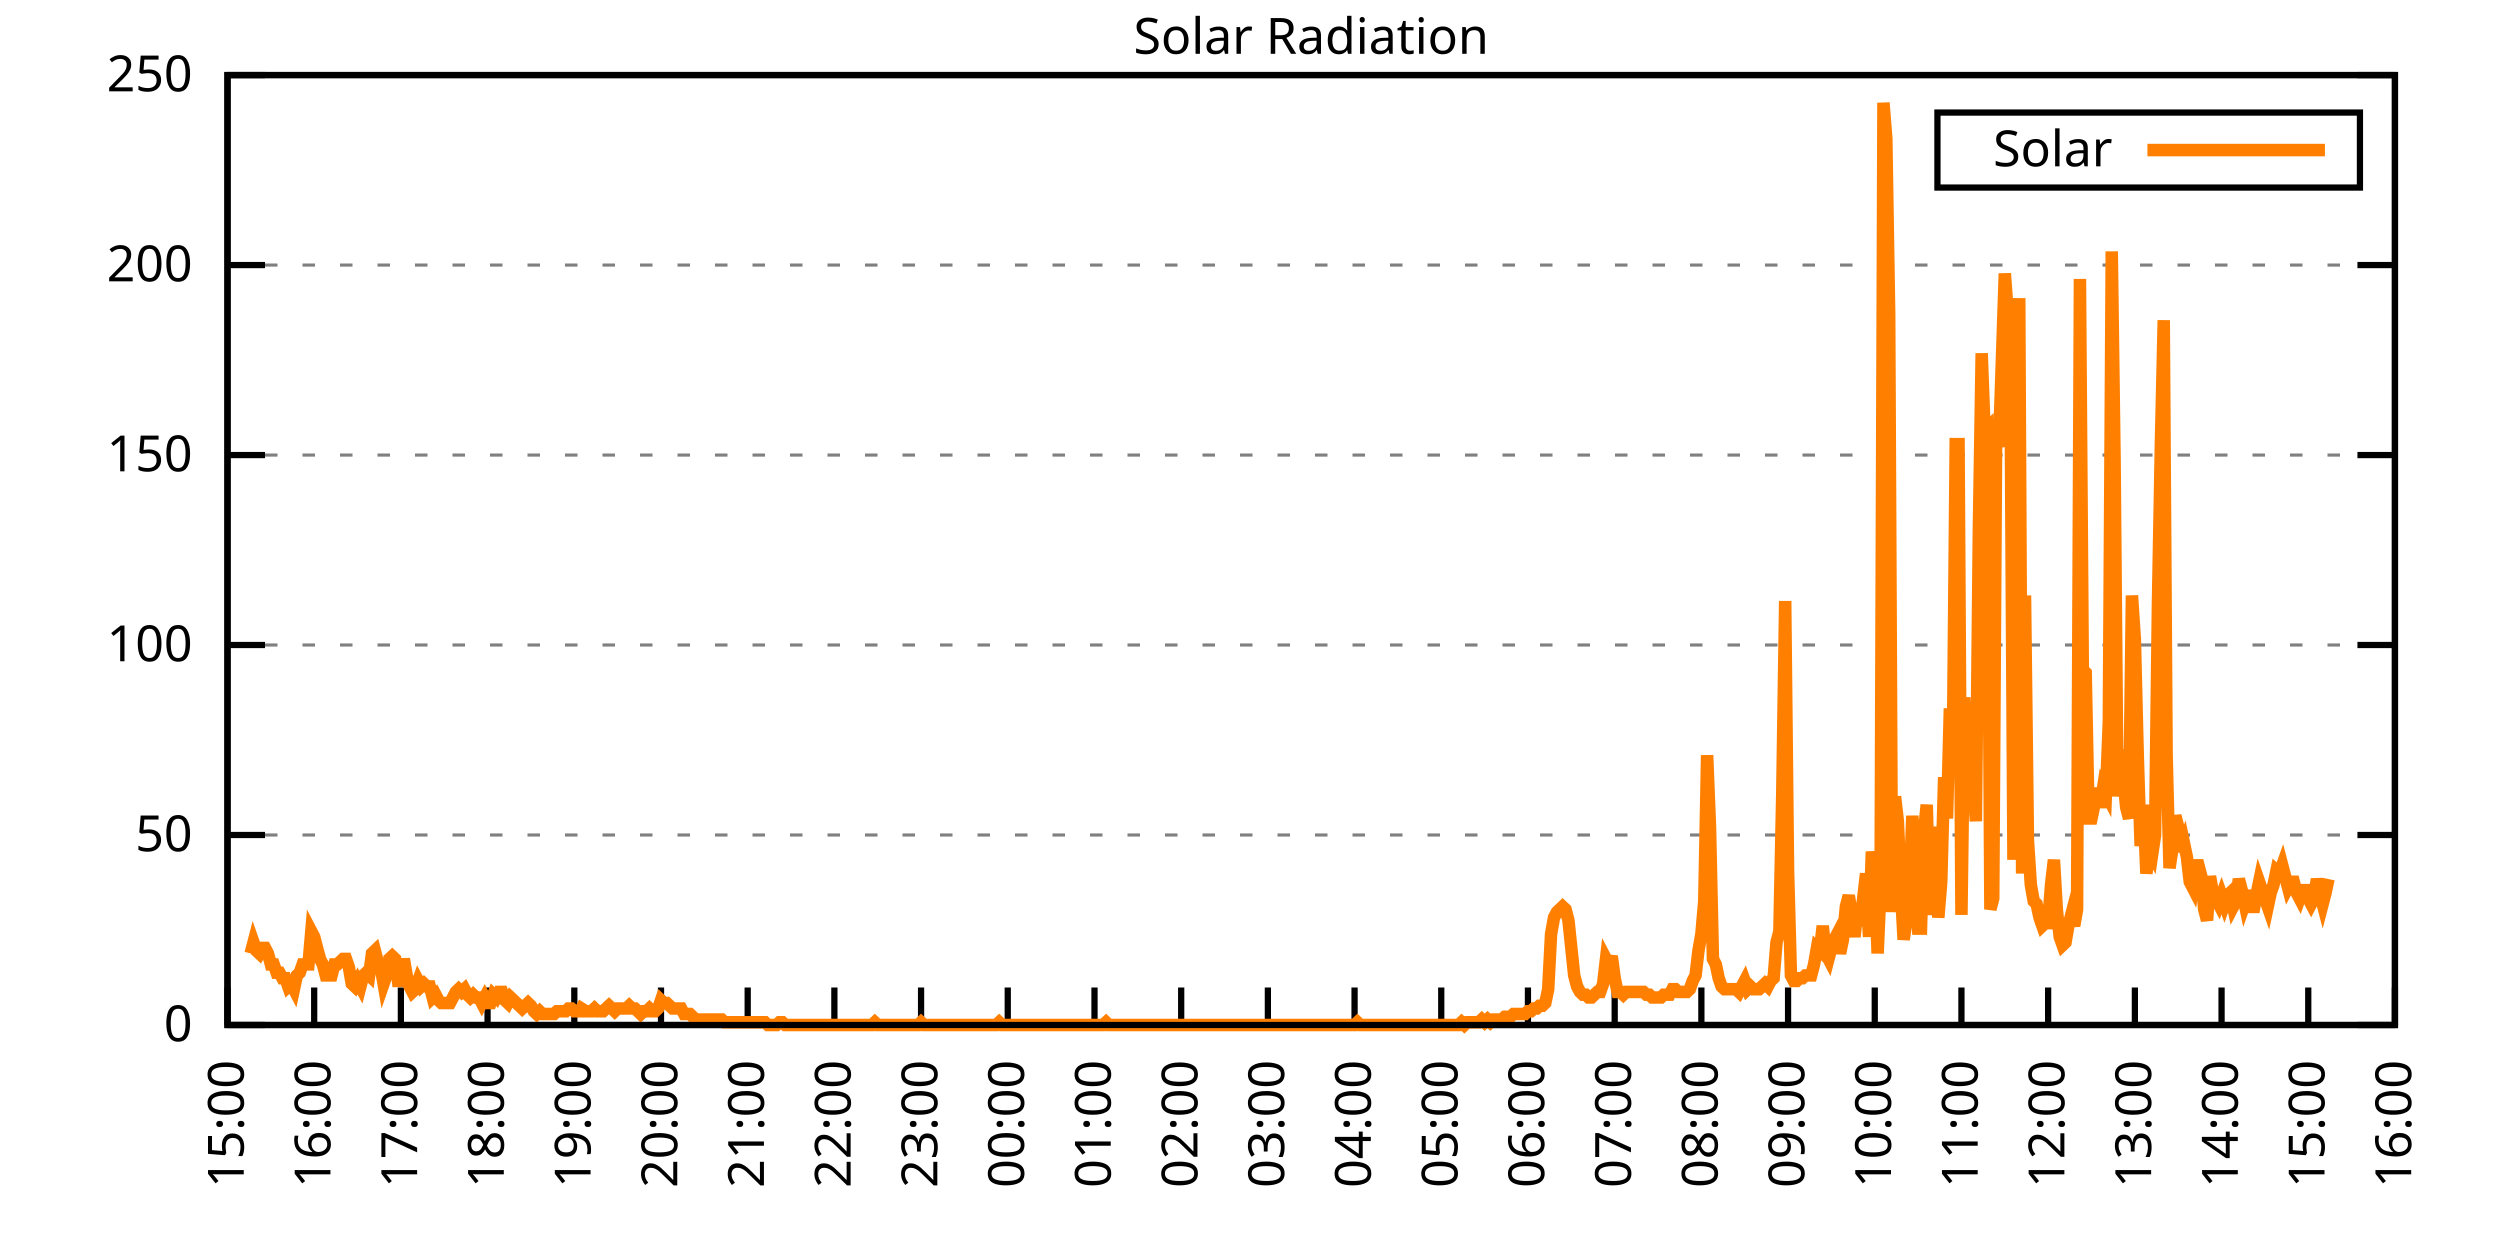
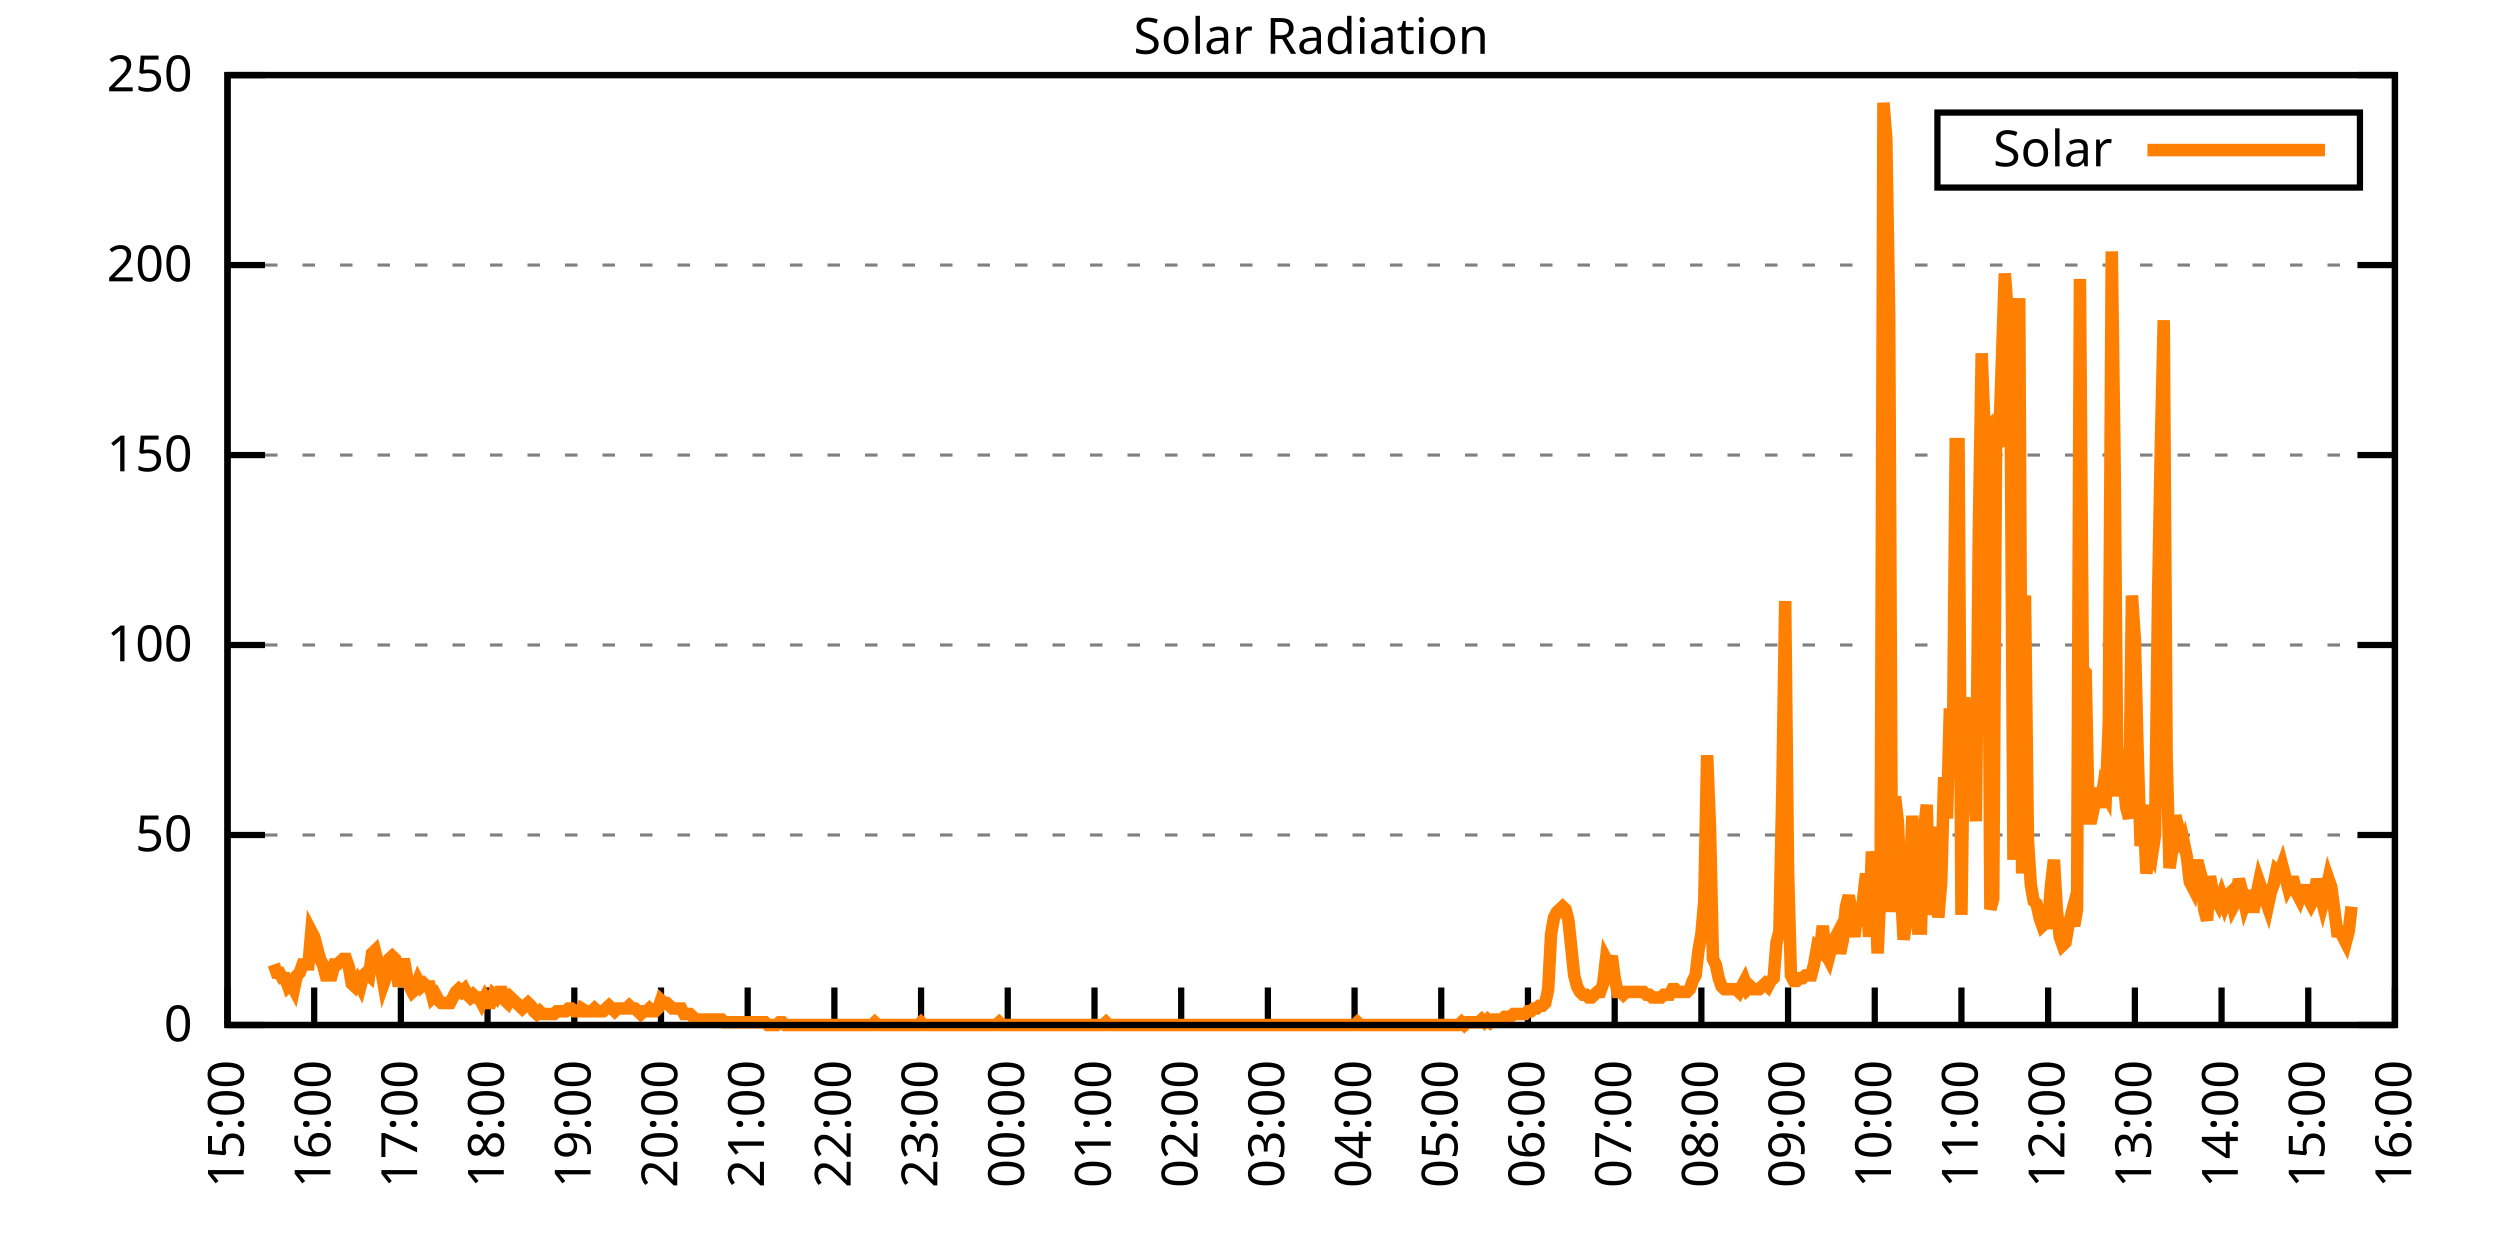
<svg xmlns="http://www.w3.org/2000/svg" xmlns:xlink="http://www.w3.org/1999/xlink" width="400" height="200" viewBox="0 0 400 200">
  <g id="gnuplot_canvas">
    <rect x="0" y="0" width="400" height="200" fill="none" />
    <defs>
      <circle id="gpDot" r="0.5" stroke-width="0.5" stroke="currentColor" />
      <path id="gpPt0" stroke-width="0.333" stroke="currentColor" d="M-1,0 h2 M0,-1 v2" />
      <path id="gpPt1" stroke-width="0.333" stroke="currentColor" d="M-1,-1 L1,1 M1,-1 L-1,1" />
      <path id="gpPt2" stroke-width="0.333" stroke="currentColor" d="M-1,0 L1,0 M0,-1 L0,1 M-1,-1 L1,1 M-1,1 L1,-1" />
      <rect id="gpPt3" stroke-width="0.333" stroke="currentColor" x="-1" y="-1" width="2" height="2" />
      <rect id="gpPt4" stroke-width="0.333" stroke="currentColor" fill="currentColor" x="-1" y="-1" width="2" height="2" />
      <circle id="gpPt5" stroke-width="0.333" stroke="currentColor" cx="0" cy="0" r="1" />
      <use xlink:href="#gpPt5" id="gpPt6" fill="currentColor" stroke="none" />
      <path id="gpPt7" stroke-width="0.333" stroke="currentColor" d="M0,-1.33 L-1.33,0.67 L1.33,0.67 z" />
      <use xlink:href="#gpPt7" id="gpPt8" fill="currentColor" stroke="none" />
      <use xlink:href="#gpPt7" id="gpPt9" stroke="currentColor" transform="rotate(180)" />
      <use xlink:href="#gpPt9" id="gpPt10" fill="currentColor" stroke="none" />
      <use xlink:href="#gpPt3" id="gpPt11" stroke="currentColor" transform="rotate(45)" />
      <use xlink:href="#gpPt11" id="gpPt12" fill="currentColor" stroke="none" />
      <path id="gpPt13" stroke-width="0.333" stroke="currentColor" d="M0,1.330 L1.265,0.411 L0.782,-1.067 L-0.782,-1.076 L-1.265,0.411 z" />
      <use xlink:href="#gpPt13" id="gpPt14" fill="currentColor" stroke="none" />
      <filter id="textbox" filterUnits="objectBoundingBox" x="0" y="0" height="1" width="1">
        <feFlood flood-color="white" flood-opacity="1" result="bgnd" />
        <feComposite in="SourceGraphic" in2="bgnd" operator="atop" />
      </filter>
      <filter id="greybox" filterUnits="objectBoundingBox" x="0" y="0" height="1" width="1">
        <feFlood flood-color="lightgrey" flood-opacity="1" result="grey" />
        <feComposite in="SourceGraphic" in2="grey" operator="atop" />
      </filter>
    </defs>
    <g fill="none" color="white" stroke="currentColor" stroke-width="1.00" stroke-linecap="butt" stroke-linejoin="miter">
</g>
    <g fill="none" color="black" stroke="currentColor" stroke-width="1.00" stroke-linecap="butt" stroke-linejoin="miter">
      <g stroke="none" shape-rendering="crispEdges">
        <polygon fill="rgb(255, 255, 255)" points="36.40,164.00 383.18,164.00 383.18,12.02 36.40,12.02 " />
      </g>
    </g>
    <g fill="none" color="black" stroke="currentColor" stroke-width="1.00" stroke-linecap="butt" stroke-linejoin="miter">
</g>
    <g fill="none" color="black" stroke="black" stroke-width="0.50" stroke-linecap="butt" stroke-linejoin="miter">
</g>
    <g fill="none" color="gray" stroke="currentColor" stroke-width="0.50" stroke-linecap="butt" stroke-linejoin="miter">
      <path stroke="gray" stroke-dasharray="2,4" class="gridline" d="M36.40,164.00 L383.19,164.00  " />
    </g>
    <g fill="none" color="gray" stroke="gray" stroke-width="1.00" stroke-linecap="butt" stroke-linejoin="miter">
</g>
    <g fill="none" color="black" stroke="currentColor" stroke-width="1.00" stroke-linecap="butt" stroke-linejoin="miter">
      <path stroke="black" d="M36.40,164.00 L42.40,164.00 M383.19,164.00 L377.19,164.00  " />
      <g transform="translate(30.80,166.60)" stroke="none" fill="black" font-family="Sans" font-size="8.00" text-anchor="end">
        <text>
          <tspan font-family="Sans"> 0</tspan>
        </text>
      </g>
    </g>
    <g fill="none" color="black" stroke="currentColor" stroke-width="1.00" stroke-linecap="butt" stroke-linejoin="miter">
</g>
    <g fill="none" color="black" stroke="black" stroke-width="0.50" stroke-linecap="butt" stroke-linejoin="miter">
</g>
    <g fill="none" color="gray" stroke="currentColor" stroke-width="0.50" stroke-linecap="butt" stroke-linejoin="miter">
      <path stroke="gray" stroke-dasharray="2,4" class="gridline" d="M36.40,133.60 L383.19,133.60  " />
    </g>
    <g fill="none" color="gray" stroke="gray" stroke-width="1.00" stroke-linecap="butt" stroke-linejoin="miter">
</g>
    <g fill="none" color="black" stroke="currentColor" stroke-width="1.00" stroke-linecap="butt" stroke-linejoin="miter">
      <path stroke="black" d="M36.40,133.60 L42.40,133.60 M383.19,133.60 L377.19,133.60  " />
      <g transform="translate(30.80,136.20)" stroke="none" fill="black" font-family="Sans" font-size="8.00" text-anchor="end">
        <text>
          <tspan font-family="Sans"> 50</tspan>
        </text>
      </g>
    </g>
    <g fill="none" color="black" stroke="currentColor" stroke-width="1.00" stroke-linecap="butt" stroke-linejoin="miter">
</g>
    <g fill="none" color="black" stroke="black" stroke-width="0.50" stroke-linecap="butt" stroke-linejoin="miter">
</g>
    <g fill="none" color="gray" stroke="currentColor" stroke-width="0.50" stroke-linecap="butt" stroke-linejoin="miter">
      <path stroke="gray" stroke-dasharray="2,4" class="gridline" d="M36.40,103.20 L383.19,103.20  " />
    </g>
    <g fill="none" color="gray" stroke="gray" stroke-width="1.00" stroke-linecap="butt" stroke-linejoin="miter">
</g>
    <g fill="none" color="black" stroke="currentColor" stroke-width="1.00" stroke-linecap="butt" stroke-linejoin="miter">
      <path stroke="black" d="M36.40,103.20 L42.40,103.20 M383.19,103.20 L377.19,103.20  " />
      <g transform="translate(30.80,105.80)" stroke="none" fill="black" font-family="Sans" font-size="8.00" text-anchor="end">
        <text>
          <tspan font-family="Sans"> 100</tspan>
        </text>
      </g>
    </g>
    <g fill="none" color="black" stroke="currentColor" stroke-width="1.00" stroke-linecap="butt" stroke-linejoin="miter">
</g>
    <g fill="none" color="black" stroke="black" stroke-width="0.50" stroke-linecap="butt" stroke-linejoin="miter">
</g>
    <g fill="none" color="gray" stroke="currentColor" stroke-width="0.50" stroke-linecap="butt" stroke-linejoin="miter">
      <path stroke="gray" stroke-dasharray="2,4" class="gridline" d="M36.40,72.81 L383.19,72.81  " />
    </g>
    <g fill="none" color="gray" stroke="gray" stroke-width="1.00" stroke-linecap="butt" stroke-linejoin="miter">
</g>
    <g fill="none" color="black" stroke="currentColor" stroke-width="1.00" stroke-linecap="butt" stroke-linejoin="miter">
      <path stroke="black" d="M36.40,72.81 L42.40,72.81 M383.19,72.81 L377.19,72.81  " />
      <g transform="translate(30.80,75.41)" stroke="none" fill="black" font-family="Sans" font-size="8.00" text-anchor="end">
        <text>
          <tspan font-family="Sans"> 150</tspan>
        </text>
      </g>
    </g>
    <g fill="none" color="black" stroke="currentColor" stroke-width="1.00" stroke-linecap="butt" stroke-linejoin="miter">
</g>
    <g fill="none" color="black" stroke="black" stroke-width="0.50" stroke-linecap="butt" stroke-linejoin="miter">
</g>
    <g fill="none" color="gray" stroke="currentColor" stroke-width="0.50" stroke-linecap="butt" stroke-linejoin="miter">
      <path stroke="gray" stroke-dasharray="2,4" class="gridline" d="M36.40,42.41 L383.19,42.41  " />
    </g>
    <g fill="none" color="gray" stroke="gray" stroke-width="1.00" stroke-linecap="butt" stroke-linejoin="miter">
</g>
    <g fill="none" color="black" stroke="currentColor" stroke-width="1.00" stroke-linecap="butt" stroke-linejoin="miter">
      <path stroke="black" d="M36.40,42.41 L42.40,42.41 M383.19,42.41 L377.19,42.41  " />
      <g transform="translate(30.80,45.01)" stroke="none" fill="black" font-family="Sans" font-size="8.00" text-anchor="end">
        <text>
          <tspan font-family="Sans"> 200</tspan>
        </text>
      </g>
    </g>
    <g fill="none" color="black" stroke="currentColor" stroke-width="1.00" stroke-linecap="butt" stroke-linejoin="miter">
</g>
    <g fill="none" color="black" stroke="black" stroke-width="0.50" stroke-linecap="butt" stroke-linejoin="miter">
</g>
    <g fill="none" color="gray" stroke="currentColor" stroke-width="0.50" stroke-linecap="butt" stroke-linejoin="miter">
      <path stroke="gray" stroke-dasharray="2,4" class="gridline" d="M36.40,12.01 L383.19,12.01  " />
    </g>
    <g fill="none" color="gray" stroke="gray" stroke-width="1.00" stroke-linecap="butt" stroke-linejoin="miter">
</g>
    <g fill="none" color="black" stroke="currentColor" stroke-width="1.00" stroke-linecap="butt" stroke-linejoin="miter">
      <path stroke="black" d="M36.40,12.01 L42.40,12.01 M383.19,12.01 L377.19,12.01  " />
      <g transform="translate(30.80,14.61)" stroke="none" fill="black" font-family="Sans" font-size="8.00" text-anchor="end">
        <text>
          <tspan font-family="Sans"> 250</tspan>
        </text>
      </g>
    </g>
    <g fill="none" color="black" stroke="currentColor" stroke-width="1.00" stroke-linecap="butt" stroke-linejoin="miter">
      <path stroke="black" d="M36.40,164.00 L36.40,158.00  " />
      <g transform="translate(39.00,169.60) rotate(270.00)" stroke="none" fill="black" font-family="Sans" font-size="8.00" text-anchor="end">
        <text>
          <tspan font-family="Sans">15:00</tspan>
        </text>
      </g>
    </g>
    <g fill="none" color="black" stroke="currentColor" stroke-width="1.00" stroke-linecap="butt" stroke-linejoin="miter">
      <path stroke="black" d="M50.27,164.00 L50.27,158.00  " />
      <g transform="translate(52.87,169.60) rotate(270.00)" stroke="none" fill="black" font-family="Sans" font-size="8.00" text-anchor="end">
        <text>
          <tspan font-family="Sans">16:00</tspan>
        </text>
      </g>
    </g>
    <g fill="none" color="black" stroke="currentColor" stroke-width="1.00" stroke-linecap="butt" stroke-linejoin="miter">
      <path stroke="black" d="M64.14,164.00 L64.14,158.00  " />
      <g transform="translate(66.74,169.60) rotate(270.00)" stroke="none" fill="black" font-family="Sans" font-size="8.00" text-anchor="end">
        <text>
          <tspan font-family="Sans">17:00</tspan>
        </text>
      </g>
    </g>
    <g fill="none" color="black" stroke="currentColor" stroke-width="1.00" stroke-linecap="butt" stroke-linejoin="miter">
      <path stroke="black" d="M78.01,164.00 L78.01,158.00  " />
      <g transform="translate(80.61,169.60) rotate(270.00)" stroke="none" fill="black" font-family="Sans" font-size="8.00" text-anchor="end">
        <text>
          <tspan font-family="Sans">18:00</tspan>
        </text>
      </g>
    </g>
    <g fill="none" color="black" stroke="currentColor" stroke-width="1.00" stroke-linecap="butt" stroke-linejoin="miter">
      <path stroke="black" d="M91.89,164.00 L91.89,158.00  " />
      <g transform="translate(94.49,169.60) rotate(270.00)" stroke="none" fill="black" font-family="Sans" font-size="8.00" text-anchor="end">
        <text>
          <tspan font-family="Sans">19:00</tspan>
        </text>
      </g>
    </g>
    <g fill="none" color="black" stroke="currentColor" stroke-width="1.00" stroke-linecap="butt" stroke-linejoin="miter">
      <path stroke="black" d="M105.76,164.00 L105.76,158.00  " />
      <g transform="translate(108.36,169.60) rotate(270.00)" stroke="none" fill="black" font-family="Sans" font-size="8.00" text-anchor="end">
        <text>
          <tspan font-family="Sans">20:00</tspan>
        </text>
      </g>
    </g>
    <g fill="none" color="black" stroke="currentColor" stroke-width="1.00" stroke-linecap="butt" stroke-linejoin="miter">
      <path stroke="black" d="M119.63,164.00 L119.63,158.00  " />
      <g transform="translate(122.23,169.60) rotate(270.00)" stroke="none" fill="black" font-family="Sans" font-size="8.00" text-anchor="end">
        <text>
          <tspan font-family="Sans">21:00</tspan>
        </text>
      </g>
    </g>
    <g fill="none" color="black" stroke="currentColor" stroke-width="1.00" stroke-linecap="butt" stroke-linejoin="miter">
      <path stroke="black" d="M133.50,164.00 L133.50,158.00  " />
      <g transform="translate(136.10,169.60) rotate(270.00)" stroke="none" fill="black" font-family="Sans" font-size="8.00" text-anchor="end">
        <text>
          <tspan font-family="Sans">22:00</tspan>
        </text>
      </g>
    </g>
    <g fill="none" color="black" stroke="currentColor" stroke-width="1.00" stroke-linecap="butt" stroke-linejoin="miter">
      <path stroke="black" d="M147.37,164.00 L147.37,158.00  " />
      <g transform="translate(149.97,169.60) rotate(270.00)" stroke="none" fill="black" font-family="Sans" font-size="8.00" text-anchor="end">
        <text>
          <tspan font-family="Sans">23:00</tspan>
        </text>
      </g>
    </g>
    <g fill="none" color="black" stroke="currentColor" stroke-width="1.00" stroke-linecap="butt" stroke-linejoin="miter">
      <path stroke="black" d="M161.24,164.00 L161.24,158.00  " />
      <g transform="translate(163.84,169.60) rotate(270.00)" stroke="none" fill="black" font-family="Sans" font-size="8.00" text-anchor="end">
        <text>
          <tspan font-family="Sans">00:00</tspan>
        </text>
      </g>
    </g>
    <g fill="none" color="black" stroke="currentColor" stroke-width="1.00" stroke-linecap="butt" stroke-linejoin="miter">
      <path stroke="black" d="M175.12,164.00 L175.12,158.00  " />
      <g transform="translate(177.72,169.60) rotate(270.00)" stroke="none" fill="black" font-family="Sans" font-size="8.00" text-anchor="end">
        <text>
          <tspan font-family="Sans">01:00</tspan>
        </text>
      </g>
    </g>
    <g fill="none" color="black" stroke="currentColor" stroke-width="1.00" stroke-linecap="butt" stroke-linejoin="miter">
      <path stroke="black" d="M188.99,164.00 L188.99,158.00  " />
      <g transform="translate(191.59,169.60) rotate(270.00)" stroke="none" fill="black" font-family="Sans" font-size="8.00" text-anchor="end">
        <text>
          <tspan font-family="Sans">02:00</tspan>
        </text>
      </g>
    </g>
    <g fill="none" color="black" stroke="currentColor" stroke-width="1.00" stroke-linecap="butt" stroke-linejoin="miter">
      <path stroke="black" d="M202.86,164.00 L202.86,158.00  " />
      <g transform="translate(205.46,169.60) rotate(270.00)" stroke="none" fill="black" font-family="Sans" font-size="8.00" text-anchor="end">
        <text>
          <tspan font-family="Sans">03:00</tspan>
        </text>
      </g>
    </g>
    <g fill="none" color="black" stroke="currentColor" stroke-width="1.00" stroke-linecap="butt" stroke-linejoin="miter">
      <path stroke="black" d="M216.73,164.00 L216.73,158.00  " />
      <g transform="translate(219.33,169.60) rotate(270.00)" stroke="none" fill="black" font-family="Sans" font-size="8.00" text-anchor="end">
        <text>
          <tspan font-family="Sans">04:00</tspan>
        </text>
      </g>
    </g>
    <g fill="none" color="black" stroke="currentColor" stroke-width="1.00" stroke-linecap="butt" stroke-linejoin="miter">
      <path stroke="black" d="M230.60,164.00 L230.60,158.00  " />
      <g transform="translate(233.20,169.60) rotate(270.00)" stroke="none" fill="black" font-family="Sans" font-size="8.00" text-anchor="end">
        <text>
          <tspan font-family="Sans">05:00</tspan>
        </text>
      </g>
    </g>
    <g fill="none" color="black" stroke="currentColor" stroke-width="1.00" stroke-linecap="butt" stroke-linejoin="miter">
      <path stroke="black" d="M244.47,164.00 L244.47,158.00  " />
      <g transform="translate(247.07,169.60) rotate(270.00)" stroke="none" fill="black" font-family="Sans" font-size="8.00" text-anchor="end">
        <text>
          <tspan font-family="Sans">06:00</tspan>
        </text>
      </g>
    </g>
    <g fill="none" color="black" stroke="currentColor" stroke-width="1.00" stroke-linecap="butt" stroke-linejoin="miter">
      <path stroke="black" d="M258.35,164.00 L258.35,158.00  " />
      <g transform="translate(260.95,169.60) rotate(270.00)" stroke="none" fill="black" font-family="Sans" font-size="8.00" text-anchor="end">
        <text>
          <tspan font-family="Sans">07:00</tspan>
        </text>
      </g>
    </g>
    <g fill="none" color="black" stroke="currentColor" stroke-width="1.00" stroke-linecap="butt" stroke-linejoin="miter">
      <path stroke="black" d="M272.22,164.00 L272.22,158.00  " />
      <g transform="translate(274.82,169.60) rotate(270.00)" stroke="none" fill="black" font-family="Sans" font-size="8.00" text-anchor="end">
        <text>
          <tspan font-family="Sans">08:00</tspan>
        </text>
      </g>
    </g>
    <g fill="none" color="black" stroke="currentColor" stroke-width="1.00" stroke-linecap="butt" stroke-linejoin="miter">
      <path stroke="black" d="M286.09,164.00 L286.09,158.00  " />
      <g transform="translate(288.69,169.60) rotate(270.00)" stroke="none" fill="black" font-family="Sans" font-size="8.00" text-anchor="end">
        <text>
          <tspan font-family="Sans">09:00</tspan>
        </text>
      </g>
    </g>
    <g fill="none" color="black" stroke="currentColor" stroke-width="1.00" stroke-linecap="butt" stroke-linejoin="miter">
      <path stroke="black" d="M299.96,164.00 L299.96,158.00  " />
      <g transform="translate(302.56,169.60) rotate(270.00)" stroke="none" fill="black" font-family="Sans" font-size="8.00" text-anchor="end">
        <text>
          <tspan font-family="Sans">10:00</tspan>
        </text>
      </g>
    </g>
    <g fill="none" color="black" stroke="currentColor" stroke-width="1.00" stroke-linecap="butt" stroke-linejoin="miter">
      <path stroke="black" d="M313.83,164.00 L313.83,158.00  " />
      <g transform="translate(316.43,169.60) rotate(270.00)" stroke="none" fill="black" font-family="Sans" font-size="8.00" text-anchor="end">
        <text>
          <tspan font-family="Sans">11:00</tspan>
        </text>
      </g>
    </g>
    <g fill="none" color="black" stroke="currentColor" stroke-width="1.00" stroke-linecap="butt" stroke-linejoin="miter">
      <path stroke="black" d="M327.70,164.00 L327.70,158.00  " />
      <g transform="translate(330.30,169.60) rotate(270.00)" stroke="none" fill="black" font-family="Sans" font-size="8.00" text-anchor="end">
        <text>
          <tspan font-family="Sans">12:00</tspan>
        </text>
      </g>
    </g>
    <g fill="none" color="black" stroke="currentColor" stroke-width="1.00" stroke-linecap="butt" stroke-linejoin="miter">
      <path stroke="black" d="M341.58,164.00 L341.58,158.00  " />
      <g transform="translate(344.18,169.60) rotate(270.00)" stroke="none" fill="black" font-family="Sans" font-size="8.00" text-anchor="end">
        <text>
          <tspan font-family="Sans">13:00</tspan>
        </text>
      </g>
    </g>
    <g fill="none" color="black" stroke="currentColor" stroke-width="1.00" stroke-linecap="butt" stroke-linejoin="miter">
      <path stroke="black" d="M355.45,164.00 L355.45,158.00  " />
      <g transform="translate(358.05,169.60) rotate(270.00)" stroke="none" fill="black" font-family="Sans" font-size="8.00" text-anchor="end">
        <text>
          <tspan font-family="Sans">14:00</tspan>
        </text>
      </g>
    </g>
    <g fill="none" color="black" stroke="currentColor" stroke-width="1.00" stroke-linecap="butt" stroke-linejoin="miter">
      <path stroke="black" d="M369.32,164.00 L369.32,158.00  " />
      <g transform="translate(371.92,169.60) rotate(270.00)" stroke="none" fill="black" font-family="Sans" font-size="8.00" text-anchor="end">
        <text>
          <tspan font-family="Sans">15:00</tspan>
        </text>
      </g>
    </g>
    <g fill="none" color="black" stroke="currentColor" stroke-width="1.00" stroke-linecap="butt" stroke-linejoin="miter">
      <path stroke="black" d="M383.19,164.00 L383.19,158.00  " />
      <g transform="translate(385.79,169.60) rotate(270.00)" stroke="none" fill="black" font-family="Sans" font-size="8.00" text-anchor="end">
        <text>
          <tspan font-family="Sans">16:00</tspan>
        </text>
      </g>
    </g>
    <g fill="none" color="black" stroke="currentColor" stroke-width="1.00" stroke-linecap="butt" stroke-linejoin="miter">
</g>
    <g fill="none" color="black" stroke="currentColor" stroke-width="1.00" stroke-linecap="butt" stroke-linejoin="miter">
      <path stroke="black" d="M36.40,12.01 L36.40,164.00 L383.19,164.00 L383.19,12.01 L36.40,12.01 Z  " />
    </g>
    <g fill="none" color="black" stroke="currentColor" stroke-width="1.00" stroke-linecap="butt" stroke-linejoin="miter">
</g>
    <g fill="none" color="black" stroke="currentColor" stroke-width="1.00" stroke-linecap="butt" stroke-linejoin="miter">
      <path stroke="black" d="M309.99,30.01 L309.99,18.01 L377.59,18.01 L377.59,30.01 L309.99,30.01 Z  " />
    </g>
    <g id="Solar_Radiation_plot_1">
      <g fill="none" color="white" stroke="black" stroke-width="2.00" stroke-linecap="butt" stroke-linejoin="miter">
</g>
      <g fill="none" color="black" stroke="currentColor" stroke-width="2.00" stroke-linecap="butt" stroke-linejoin="miter">
        <g transform="translate(337.99,26.61)" stroke="none" fill="black" font-family="Sans" font-size="8.00" text-anchor="end">
          <text>
            <tspan font-family="Sans">Solar</tspan>
          </text>
        </g>
      </g>
      <g fill="none" color="black" stroke="currentColor" stroke-width="2.00" stroke-linecap="butt" stroke-linejoin="miter">
-         <path stroke="rgb(255, 127,   0)" d="M343.59,24.01 L371.99,24.01 M40.10,152.55 L40.56,150.79 L41.02,152.11 L41.49,152.55 L41.95,151.67 L42.41,151.67   L42.87,152.55 L43.34,154.31 L43.80,154.31 L44.26,155.63 L44.72,155.63 L45.19,156.51 L45.65,156.51 L46.11,157.83   L46.57,157.39 L47.03,158.27 L47.50,156.07 L47.96,155.63 L48.42,154.31 L48.88,154.31 L49.35,154.31 L49.81,149.02   L50.27,149.90 L50.73,151.67 L51.20,153.43 L51.66,154.31 L52.12,156.07 L52.58,156.07 L53.05,156.07 L53.51,154.31   L53.97,154.31 L54.43,153.87 L54.90,153.43 L55.36,153.43 L55.82,154.75 L56.28,157.39 L56.75,157.83 L57.21,156.95   L57.67,157.83 L58.13,156.07 L58.59,155.63 L59.06,156.07 L59.52,152.55 L59.98,152.11 L60.44,153.87 L60.91,154.75   L61.37,157.39 L61.83,156.07 L62.29,153.43 L62.76,152.99 L63.22,153.43 L63.68,156.95 L64.14,156.95 L64.61,153.43   L65.07,156.07 L65.53,157.83 L65.99,158.71 L66.46,158.27 L66.92,156.95 L67.38,157.83 L67.84,157.39 L68.30,157.83   L68.77,157.83 L69.23,159.60 L69.69,159.15 L70.15,160.04 L70.62,160.48 L71.08,160.48 L71.54,160.48 L72.00,160.48   L72.47,159.60 L72.93,158.71 L73.39,158.27 L73.85,158.71 L74.32,158.27 L74.78,159.15 L75.24,159.60 L75.70,159.15   L76.17,159.60 L76.63,159.60 L77.09,160.48 L77.55,159.60 L78.01,160.48 L78.48,160.48 L78.94,159.15 L79.40,159.60   L79.86,158.71 L80.33,158.71 L80.79,160.04 L81.25,160.48 L81.71,159.60 L82.18,160.04 L82.64,160.48 L83.10,160.92   L83.56,161.36 L84.03,160.92 L84.49,160.48 L84.95,160.92 L85.41,161.80 L85.88,162.24 L86.34,161.80 L86.80,162.24   L87.26,162.24 L87.72,162.24 L88.19,162.24 L88.65,162.24 L89.11,161.80 L89.57,161.80 L90.04,161.80 L90.50,161.80   L90.96,161.36 L91.42,161.36 L91.89,161.80 L92.35,161.80 L92.81,161.80 L93.04,161.36 L93.74,161.80 L94.20,161.80   L94.66,161.80 L95.12,161.36 L95.59,161.80 L96.05,161.80 L96.51,161.80 L96.97,161.36 L97.44,160.92 L97.90,161.36   L98.36,161.80 L98.82,161.36 L99.28,161.36 L99.75,161.36 L100.21,161.36 L100.67,160.92 L101.13,161.36 L101.60,161.36   L102.06,161.80 L102.52,162.24 L102.98,161.80 L103.45,161.80 L103.91,161.36 L104.37,161.80 L104.83,161.80 L105.30,161.36   L105.76,160.04 L106.22,160.48 L106.68,160.48 L107.15,160.92 L107.61,161.36 L108.07,161.36 L108.53,161.36 L108.99,161.36   L109.46,162.24 L109.92,162.24 L110.38,162.24 L110.84,162.68 L111.31,163.12 L111.77,163.12 L112.23,163.12 L112.69,163.12   L113.16,163.12 L113.62,163.12 L114.08,163.12 L114.54,163.12 L115.01,163.12 L115.47,163.12 L115.93,163.56 L116.39,163.56   L116.86,163.56 L117.32,163.56 L117.78,163.56 L118.24,163.56 L118.70,163.56 L119.17,163.56 L119.63,163.56 L120.09,163.56   L120.55,163.56 L121.02,163.56 L121.48,163.56 L121.94,163.56 L122.40,163.56 L122.87,164.00 L123.33,164.00 L123.79,164.00   L124.25,164.00 L124.72,163.56 L125.18,163.56 L125.64,164.00 L126.10,164.00 L126.57,164.00 L127.03,164.00 L127.49,164.00   L127.95,164.00 L128.41,164.00 L128.88,164.00 L129.34,164.00 L129.80,164.00 L130.26,164.00 L130.73,164.00 L131.19,164.00   L131.65,164.00 L132.11,164.00 L132.58,164.00 L133.04,164.00 L133.50,164.00 L133.96,164.00 L134.43,164.00 L134.89,164.00   L135.35,164.00 L135.81,164.00 L136.28,164.00 L136.74,164.00 L137.20,164.00 L137.66,164.00 L138.13,164.00 L138.59,164.00   L139.05,164.00 L139.51,164.00 L139.97,163.56 L140.44,164.00 L140.90,164.00 L141.36,164.00 L141.82,164.00 L142.29,164.00   L142.75,164.00 L143.21,164.00 L143.67,164.00 L144.14,164.00 L144.60,164.00 L145.06,164.00 L145.52,164.00 L145.99,164.00   L146.45,164.00 L146.91,164.00 L147.37,163.56 L147.84,164.00 L148.30,164.00 L148.76,164.00 L149.22,164.00 L149.68,164.00   L150.15,164.00 L150.61,164.00 L151.07,164.00 L151.53,164.00 L152.00,164.00 L152.46,164.00 L152.92,164.00 L153.38,164.00   L153.85,164.00 L154.31,164.00 L154.77,164.00 L155.23,164.00 L155.70,164.00 L156.16,164.00 L156.62,164.00 L157.08,164.00   L157.55,164.00 L158.01,164.00 L158.47,164.00 L158.93,164.00 L159.39,164.00 L159.86,163.56 L160.32,164.00 L160.78,164.00   L161.24,164.00 L161.71,164.00 L162.17,164.00 L162.63,164.00 L163.09,164.00 L163.56,164.00 L164.02,164.00 L164.48,164.00   L164.94,164.00 L165.41,164.00 L165.87,164.00 L166.33,164.00 L166.79,164.00 L167.26,164.00 L167.72,164.00 L168.18,164.00   L168.64,164.00 L169.10,164.00 L169.57,164.00 L170.03,164.00 L170.49,164.00 L170.95,164.00 L171.42,164.00 L171.88,164.00   L172.34,164.00 L172.80,164.00 L173.27,164.00 L173.73,164.00 L174.19,164.00 L174.65,164.00 L175.12,164.00 L175.58,164.00   L176.04,164.00 L176.50,164.00 L176.97,163.56 L177.43,164.00 L177.89,164.00 L178.35,164.00 L178.82,164.00 L179.28,164.00   L179.74,164.00 L180.20,164.00 L180.66,164.00 L181.13,164.00 L181.59,164.00 L182.05,164.00 L182.51,164.00 L182.98,164.00   L183.44,164.00 L183.90,164.00 L184.36,164.00 L184.83,164.00 L185.29,164.00 L185.75,164.00 L186.21,164.00 L186.68,164.00   L187.14,164.00 L187.60,164.00 L188.06,164.00 L188.53,164.00 L188.99,164.00 L189.45,164.00 L189.91,164.00 L190.37,164.00   L190.84,164.00 L191.30,164.00 L191.76,164.00 L192.22,164.00 L192.69,164.00 L193.15,164.00 L193.61,164.00 L194.07,164.00   L194.54,164.00 L195.00,164.00 L195.46,164.00 L195.92,164.00 L196.39,164.00 L196.85,164.00 L197.31,164.00 L197.77,164.00   L198.24,164.00 L198.70,164.00 L199.16,164.00 L199.62,164.00 L200.08,164.00 L200.55,164.00 L201.01,164.00 L201.47,164.00   L201.93,164.00 L202.40,164.00 L202.86,164.00 L203.32,164.00 L203.78,164.00 L204.25,164.00 L204.71,164.00 L205.17,164.00   L205.63,164.00 L206.10,164.00 L206.56,164.00 L207.02,164.00 L207.48,164.00 L207.95,164.00 L208.41,164.00 L208.87,164.00   L209.33,164.00 L209.80,164.00 L210.26,164.00 L210.72,164.00 L211.18,164.00 L211.64,164.00 L212.11,164.00 L212.57,164.00   L213.03,164.00 L213.49,164.00 L213.96,164.00 L214.42,164.00 L214.88,164.00 L215.34,164.00 L215.81,164.00 L216.27,164.00   L216.73,164.00 L217.19,163.56 L217.66,164.00 L218.12,164.00 L218.58,164.00 L219.04,164.00 L219.51,164.00 L219.97,164.00   L220.43,164.00 L220.89,164.00 L221.35,164.00 L221.82,164.00 L222.28,164.00 L222.74,164.00 L223.20,164.00 L223.67,164.00   L224.13,164.00 L224.59,164.00 L225.05,164.00 L225.52,164.00 L225.98,164.00 L226.44,164.00 L226.90,164.00 L227.37,164.00   L227.83,164.00 L228.29,164.00 L228.75,164.00 L229.22,164.00 L229.68,164.00 L230.14,164.00 L230.60,164.00 L231.06,164.00   L231.53,164.00 L231.99,164.00 L232.45,164.00 L232.91,164.00 L233.38,164.00 L233.84,163.56 L234.30,164.00 L234.76,163.56   L235.23,163.56 L235.69,163.56 L236.15,163.56 L236.61,163.56 L237.08,163.12 L237.54,163.56 L238.00,163.12 L238.46,163.56   L238.93,163.12 L239.39,163.12 L239.85,163.12 L240.31,163.12 L240.77,162.68 L241.24,162.68 L241.70,162.68 L242.16,162.24   L242.62,162.24 L243.09,162.24 L243.55,162.24 L244.01,162.24 L244.47,161.80 L244.94,161.80 L245.40,161.36 L245.86,161.36   L246.32,160.92 L246.79,160.92 L247.25,160.48 L247.71,158.27 L248.17,149.46 L248.64,146.82 L249.10,145.94 L249.56,145.50   L250.02,145.06 L250.49,145.50 L250.95,147.26 L251.41,151.67 L251.87,156.07 L252.33,157.83 L252.80,158.71 L253.26,159.15   L253.72,159.15 L254.18,159.60 L254.65,159.60 L255.11,159.15 L255.57,158.71 L256.03,158.71 L256.50,157.39 L256.96,153.43   L257.42,154.31 L257.88,152.99 L258.35,156.51 L258.81,158.71 L259.27,158.71 L259.73,159.15 L260.20,158.71 L260.66,158.71   L261.12,158.71 L261.58,158.71 L262.04,158.71 L262.51,158.71 L262.97,158.71 L263.43,159.15 L263.89,159.15 L264.36,159.60   L264.82,159.60 L265.28,159.60 L265.74,159.60 L266.21,159.15 L266.67,159.15 L267.13,159.15 L267.59,158.27 L268.06,158.27   L268.52,158.71 L268.98,158.71 L269.44,158.71 L269.91,158.71 L270.37,158.27 L270.83,156.95 L271.29,156.07 L271.75,152.11   L272.22,149.46 L272.68,144.18 L273.14,120.83 L273.60,132.28 L274.07,153.43 L274.53,154.31 L274.99,156.51 L275.45,157.83   L275.92,158.27 L276.38,158.27 L276.84,158.27 L277.30,158.27 L277.77,158.27 L278.23,158.71 L278.69,157.83 L279.15,156.95   L279.62,158.27 L280.08,157.83 L280.54,158.27 L281.00,158.27 L281.46,158.27 L281.93,157.83 L282.39,157.39 L282.85,157.83   L283.31,156.95 L283.78,156.51 L284.24,150.79 L284.70,149.02 L285.16,127.00 L285.63,96.16 L286.09,139.33 L286.55,156.07   L287.01,156.95 L287.48,156.95 L287.94,156.51 L288.40,156.51 L288.86,156.07 L289.33,156.07 L289.79,156.07 L290.25,154.31   L290.71,151.67 L291.18,152.11 L291.64,148.14 L292.10,152.55 L292.56,153.43 L293.02,151.67 L293.49,150.34 L293.95,149.46   L294.41,152.55 L294.87,150.34 L295.34,145.06 L295.80,143.30 L296.26,145.94 L296.72,149.90 L297.19,145.50 L297.65,148.14   L298.11,143.74 L298.57,139.77 L299.04,149.90 L299.50,136.25 L299.96,139.77 L300.42,152.55 L300.89,141.98 L301.35,16.44   L301.81,22.16 L302.27,50.35 L302.73,145.94 L303.20,127.44 L303.66,131.40 L304.12,141.98 L304.58,150.34 L305.05,147.26   L305.51,143.30 L305.97,130.52 L306.43,139.77 L306.90,148.58 L307.36,148.58 L307.82,133.17 L308.28,128.76 L308.75,146.38   L309.21,141.09 L309.67,132.28 L310.13,146.82 L310.60,141.09 L311.06,124.36 L311.52,130.96 L311.98,113.34 L312.44,122.15   L312.91,71.06 L313.37,71.06 L313.83,146.38 L314.29,111.58 L314.76,121.71 L315.22,118.19 L315.68,124.36 L316.14,131.40   L316.61,85.15 L317.07,56.52 L317.53,68.85 L317.99,68.41 L318.46,145.50 L318.92,143.74 L319.38,70.18 L319.84,71.50   L320.31,57.40 L320.77,43.75 L321.23,49.91 L321.69,61.81 L322.15,137.57 L322.62,65.33 L323.08,47.71 L323.54,139.77   L324.00,95.28 L324.47,134.49 L324.93,141.54 L325.39,144.18 L325.85,144.62 L326.32,146.82 L326.78,148.14 L327.24,147.70   L327.70,147.70 L328.17,141.54 L328.63,137.57 L329.09,145.50 L329.55,149.90 L330.02,151.23 L330.48,150.79 L330.94,148.14   L331.40,146.38 L331.87,148.14 L332.33,145.50 L332.79,44.63 L333.25,107.18 L333.71,107.62 L334.18,130.96 L334.64,130.96   L335.10,128.76 L335.56,126.12 L336.03,129.20 L336.49,126.12 L336.95,127.00 L337.41,115.55 L337.88,40.22 L338.34,74.14   L338.80,127.44 L339.26,119.95 L339.73,124.36 L340.19,129.20 L340.65,130.96 L341.11,95.28 L341.58,102.33 L342.04,120.83   L342.50,135.37 L342.96,128.76 L343.42,139.77 L343.89,135.81 L344.35,136.69 L344.81,133.61 L345.27,96.61 L345.74,71.06   L346.20,51.23 L346.66,120.83 L347.12,138.89 L347.59,135.81 L348.05,130.52 L348.51,132.28 L348.97,136.25 L349.44,134.93   L349.90,137.13 L350.36,141.09 L350.82,141.98 L351.29,138.45 L351.75,138.45 L352.21,140.21 L352.67,145.50 L353.13,147.26   L353.60,140.21 L354.06,142.86 L354.52,143.74 L354.98,144.62 L355.45,143.30 L355.91,144.62 L356.37,143.30 L356.83,142.86   L357.30,145.06 L357.76,144.18 L358.22,140.65 L358.68,142.42 L359.15,144.62 L359.61,143.30 L360.07,143.30 L360.53,145.94   L361.00,143.30 L361.46,141.09 L361.92,142.42 L362.38,143.74 L362.84,145.06 L363.31,142.86 L363.77,141.54 L364.23,139.33   L364.69,139.77 L365.16,138.45 L365.62,140.21 L366.08,141.98 L366.54,141.09 L367.01,141.09 L367.47,142.86 L367.93,143.74   L368.39,142.42 L368.86,142.42 L369.32,143.74 L369.78,144.62 L370.24,143.74 L370.71,140.65 L371.17,142.86 L371.63,144.62   L372.09,142.86 L372.56,140.65  " />
+         <path stroke="rgb(255, 127,   0)" d="M343.59,24.01 L371.99,24.01 M43.80,154.31 L44.26,155.63 L44.72,155.63 L45.19,156.51 L45.65,156.51 L46.11,157.83   L46.57,157.39 L47.03,158.27 L47.50,156.07 L47.96,155.63 L48.42,154.31 L48.88,154.31 L49.35,154.31 L49.81,149.02   L50.27,149.90 L50.73,151.67 L51.20,153.43 L51.66,154.31 L52.12,156.07 L52.58,156.07 L53.05,156.07 L53.51,154.31   L53.97,154.31 L54.43,153.87 L54.90,153.43 L55.36,153.43 L55.82,154.75 L56.28,157.39 L56.75,157.83 L57.21,156.95   L57.67,157.83 L58.13,156.07 L58.59,155.63 L59.06,156.07 L59.52,152.55 L59.98,152.11 L60.44,153.87 L60.91,154.75   L61.37,157.39 L61.83,156.07 L62.29,153.43 L62.76,152.99 L63.22,153.43 L63.68,156.95 L64.14,156.95 L64.61,153.43   L65.07,156.07 L65.53,157.83 L65.99,158.71 L66.46,158.27 L66.92,156.95 L67.38,157.83 L67.84,157.39 L68.30,157.83   L68.77,157.83 L69.23,159.60 L69.69,159.15 L70.15,160.04 L70.62,160.48 L71.08,160.48 L71.54,160.48 L72.00,160.48   L72.47,159.60 L72.93,158.71 L73.39,158.27 L73.85,158.71 L74.32,158.27 L74.78,159.15 L75.24,159.60 L75.70,159.15   L76.17,159.60 L76.63,159.60 L77.09,160.48 L77.55,159.60 L78.01,160.48 L78.48,160.48 L78.94,159.15 L79.40,159.60   L79.86,158.71 L80.33,158.71 L80.79,160.04 L81.25,160.48 L81.71,159.60 L82.18,160.04 L82.64,160.48 L83.10,160.92   L83.56,161.36 L84.03,160.92 L84.49,160.48 L84.95,160.92 L85.41,161.80 L85.88,162.24 L86.34,161.80 L86.80,162.24   L87.26,162.24 L87.72,162.24 L88.19,162.24 L88.65,162.24 L89.11,161.80 L89.57,161.80 L90.04,161.80 L90.50,161.80   L90.96,161.36 L91.42,161.36 L91.89,161.80 L92.35,161.80 L92.81,161.80 L93.04,161.36 L93.74,161.80 L94.20,161.80   L94.66,161.80 L95.12,161.36 L95.59,161.80 L96.05,161.80 L96.51,161.80 L96.97,161.36 L97.44,160.92 L97.90,161.36   L98.36,161.80 L98.82,161.36 L99.28,161.36 L99.75,161.36 L100.21,161.36 L100.67,160.92 L101.13,161.36 L101.60,161.36   L102.06,161.80 L102.52,162.24 L102.98,161.80 L103.45,161.80 L103.91,161.36 L104.37,161.80 L104.83,161.80 L105.30,161.36   L105.76,160.04 L106.22,160.48 L106.68,160.48 L107.15,160.92 L107.61,161.36 L108.07,161.36 L108.53,161.36 L108.99,161.36   L109.46,162.24 L109.92,162.24 L110.38,162.24 L110.84,162.68 L111.31,163.12 L111.77,163.12 L112.23,163.12 L112.69,163.12   L113.16,163.12 L113.62,163.12 L114.08,163.12 L114.54,163.12 L115.01,163.12 L115.47,163.12 L115.93,163.56 L116.39,163.56   L116.86,163.56 L117.32,163.56 L117.78,163.56 L118.24,163.56 L118.70,163.56 L119.17,163.56 L119.63,163.56 L120.09,163.56   L120.55,163.56 L121.02,163.56 L121.48,163.56 L121.94,163.56 L122.40,163.56 L122.87,164.00 L123.33,164.00 L123.79,164.00   L124.25,164.00 L124.72,163.56 L125.18,163.56 L125.64,164.00 L126.10,164.00 L126.57,164.00 L127.03,164.00 L127.49,164.00   L127.95,164.00 L128.41,164.00 L128.88,164.00 L129.34,164.00 L129.80,164.00 L130.26,164.00 L130.73,164.00 L131.19,164.00   L131.65,164.00 L132.11,164.00 L132.58,164.00 L133.04,164.00 L133.50,164.00 L133.96,164.00 L134.43,164.00 L134.89,164.00   L135.35,164.00 L135.81,164.00 L136.28,164.00 L136.74,164.00 L137.20,164.00 L137.66,164.00 L138.13,164.00 L138.59,164.00   L139.05,164.00 L139.51,164.00 L139.97,163.56 L140.44,164.00 L140.90,164.00 L141.36,164.00 L141.82,164.00 L142.29,164.00   L142.75,164.00 L143.21,164.00 L143.67,164.00 L144.14,164.00 L144.60,164.00 L145.06,164.00 L145.52,164.00 L145.99,164.00   L146.45,164.00 L146.91,164.00 L147.37,163.56 L147.84,164.00 L148.30,164.00 L148.76,164.00 L149.22,164.00 L149.68,164.00   L150.15,164.00 L150.61,164.00 L151.07,164.00 L151.53,164.00 L152.00,164.00 L152.46,164.00 L152.92,164.00 L153.38,164.00   L153.85,164.00 L154.31,164.00 L154.77,164.00 L155.23,164.00 L155.70,164.00 L156.16,164.00 L156.62,164.00 L157.08,164.00   L157.55,164.00 L158.01,164.00 L158.47,164.00 L158.93,164.00 L159.39,164.00 L159.86,163.56 L160.32,164.00 L160.78,164.00   L161.24,164.00 L161.71,164.00 L162.17,164.00 L162.63,164.00 L163.09,164.00 L163.56,164.00 L164.02,164.00 L164.48,164.00   L164.94,164.00 L165.41,164.00 L165.87,164.00 L166.33,164.00 L166.79,164.00 L167.26,164.00 L167.72,164.00 L168.18,164.00   L168.64,164.00 L169.10,164.00 L169.57,164.00 L170.03,164.00 L170.49,164.00 L170.95,164.00 L171.42,164.00 L171.88,164.00   L172.34,164.00 L172.80,164.00 L173.27,164.00 L173.73,164.00 L174.19,164.00 L174.65,164.00 L175.12,164.00 L175.58,164.00   L176.04,164.00 L176.50,164.00 L176.97,163.56 L177.43,164.00 L177.89,164.00 L178.35,164.00 L178.82,164.00 L179.28,164.00   L179.74,164.00 L180.20,164.00 L180.66,164.00 L181.13,164.00 L181.59,164.00 L182.05,164.00 L182.51,164.00 L182.98,164.00   L183.44,164.00 L183.90,164.00 L184.36,164.00 L184.83,164.00 L185.29,164.00 L185.75,164.00 L186.21,164.00 L186.68,164.00   L187.14,164.00 L187.60,164.00 L188.06,164.00 L188.53,164.00 L188.99,164.00 L189.45,164.00 L189.91,164.00 L190.37,164.00   L190.84,164.00 L191.30,164.00 L191.76,164.00 L192.22,164.00 L192.69,164.00 L193.15,164.00 L193.61,164.00 L194.07,164.00   L194.54,164.00 L195.00,164.00 L195.46,164.00 L195.92,164.00 L196.39,164.00 L196.85,164.00 L197.31,164.00 L197.77,164.00   L198.24,164.00 L198.70,164.00 L199.16,164.00 L199.62,164.00 L200.08,164.00 L200.55,164.00 L201.01,164.00 L201.47,164.00   L201.93,164.00 L202.40,164.00 L202.86,164.00 L203.32,164.00 L203.78,164.00 L204.25,164.00 L204.71,164.00 L205.17,164.00   L205.63,164.00 L206.10,164.00 L206.56,164.00 L207.02,164.00 L207.48,164.00 L207.95,164.00 L208.41,164.00 L208.87,164.00   L209.33,164.00 L209.80,164.00 L210.26,164.00 L210.72,164.00 L211.18,164.00 L211.64,164.00 L212.11,164.00 L212.57,164.00   L213.03,164.00 L213.49,164.00 L213.96,164.00 L214.42,164.00 L214.88,164.00 L215.34,164.00 L215.81,164.00 L216.27,164.00   L216.73,164.00 L217.19,163.56 L217.66,164.00 L218.12,164.00 L218.58,164.00 L219.04,164.00 L219.51,164.00 L219.97,164.00   L220.43,164.00 L220.89,164.00 L221.35,164.00 L221.82,164.00 L222.28,164.00 L222.74,164.00 L223.20,164.00 L223.67,164.00   L224.13,164.00 L224.59,164.00 L225.05,164.00 L225.52,164.00 L225.98,164.00 L226.44,164.00 L226.90,164.00 L227.37,164.00   L227.83,164.00 L228.29,164.00 L228.75,164.00 L229.22,164.00 L229.68,164.00 L230.14,164.00 L230.60,164.00 L231.06,164.00   L231.53,164.00 L231.99,164.00 L232.45,164.00 L232.91,164.00 L233.38,164.00 L233.84,163.56 L234.30,164.00 L234.76,163.56   L235.23,163.56 L235.69,163.56 L236.15,163.56 L236.61,163.56 L237.08,163.12 L237.54,163.56 L238.00,163.12 L238.46,163.56   L238.93,163.12 L239.39,163.12 L239.85,163.12 L240.31,163.12 L240.77,162.68 L241.24,162.68 L241.70,162.68 L242.16,162.24   L242.62,162.24 L243.09,162.24 L243.55,162.24 L244.01,162.24 L244.47,161.80 L244.94,161.80 L245.40,161.36 L245.86,161.36   L246.32,160.92 L246.79,160.92 L247.25,160.48 L247.71,158.27 L248.17,149.46 L248.64,146.82 L249.10,145.94 L249.56,145.50   L250.02,145.06 L250.49,145.50 L250.95,147.26 L251.41,151.67 L251.87,156.07 L252.33,157.83 L252.80,158.71 L253.26,159.15   L253.72,159.15 L254.18,159.60 L254.65,159.60 L255.11,159.15 L255.57,158.71 L256.03,158.71 L256.50,157.39 L256.96,153.43   L257.42,154.31 L257.88,152.99 L258.35,156.51 L258.81,158.71 L259.27,158.71 L259.73,159.15 L260.20,158.71 L260.66,158.71   L261.12,158.71 L261.58,158.71 L262.04,158.71 L262.51,158.71 L262.97,158.71 L263.43,159.15 L263.89,159.15 L264.36,159.60   L264.82,159.60 L265.28,159.60 L265.74,159.60 L266.21,159.15 L266.67,159.15 L267.13,159.15 L267.59,158.27 L268.06,158.27   L268.52,158.71 L268.98,158.71 L269.44,158.71 L269.91,158.71 L270.37,158.27 L270.83,156.95 L271.29,156.07 L271.75,152.11   L272.22,149.46 L272.68,144.18 L273.14,120.83 L273.60,132.28 L274.07,153.43 L274.53,154.31 L274.99,156.51 L275.45,157.83   L275.92,158.27 L276.38,158.27 L276.84,158.27 L277.30,158.27 L277.77,158.27 L278.23,158.71 L278.69,157.83 L279.15,156.95   L279.62,158.27 L280.08,157.83 L280.54,158.27 L281.00,158.27 L281.46,158.27 L281.93,157.83 L282.39,157.39 L282.85,157.83   L283.31,156.95 L283.78,156.51 L284.24,150.79 L284.70,149.02 L285.16,127.00 L285.63,96.16 L286.09,139.33 L286.55,156.07   L287.01,156.95 L287.48,156.95 L287.94,156.51 L288.40,156.51 L288.86,156.07 L289.33,156.07 L289.79,156.07 L290.25,154.31   L290.71,151.67 L291.18,152.11 L291.64,148.14 L292.10,152.55 L292.56,153.43 L293.02,151.67 L293.49,150.34 L293.95,149.46   L294.41,152.55 L294.87,150.34 L295.34,145.06 L295.80,143.30 L296.26,145.94 L296.72,149.90 L297.19,145.50 L297.65,148.14   L298.11,143.74 L298.57,139.77 L299.04,149.90 L299.50,136.25 L299.96,139.77 L300.42,152.55 L300.89,141.98 L301.35,16.44   L301.81,22.16 L302.27,50.35 L302.73,145.94 L303.20,127.44 L303.66,131.40 L304.12,141.98 L304.58,150.34 L305.05,147.26   L305.51,143.30 L305.97,130.52 L306.43,139.77 L306.90,148.58 L307.36,148.58 L307.82,133.17 L308.28,128.76 L308.75,146.38   L309.21,141.09 L309.67,132.28 L310.13,146.82 L310.60,141.09 L311.06,124.36 L311.52,130.96 L311.98,113.34 L312.44,122.15   L312.91,71.06 L313.37,71.06 L313.83,146.38 L314.29,111.58 L314.76,121.71 L315.22,118.19 L315.68,124.36 L316.14,131.40   L316.61,85.15 L317.07,56.52 L317.53,68.85 L317.99,68.41 L318.46,145.50 L318.92,143.74 L319.38,70.18 L319.84,71.50   L320.31,57.40 L320.77,43.75 L321.23,49.91 L321.69,61.81 L322.15,137.57 L322.62,65.33 L323.08,47.71 L323.54,139.77   L324.00,95.28 L324.47,134.49 L324.93,141.54 L325.39,144.18 L325.85,144.62 L326.32,146.82 L326.78,148.14 L327.24,147.70   L327.70,147.70 L328.17,141.54 L328.63,137.57 L329.09,145.50 L329.55,149.90 L330.02,151.23 L330.48,150.79 L330.94,148.14   L331.40,146.38 L331.87,148.14 L332.33,145.50 L332.79,44.63 L333.25,107.18 L333.71,107.62 L334.18,130.96 L334.64,130.96   L335.10,128.76 L335.56,126.12 L336.03,129.20 L336.49,126.12 L336.95,127.00 L337.41,115.55 L337.88,40.22 L338.34,74.14   L338.80,127.44 L339.26,119.95 L339.73,124.36 L340.19,129.20 L340.65,130.96 L341.11,95.28 L341.58,102.33 L342.04,120.83   L342.50,135.37 L342.96,128.76 L343.42,139.77 L343.89,135.81 L344.35,136.69 L344.81,133.61 L345.27,96.61 L345.74,71.06   L346.20,51.23 L346.66,120.83 L347.12,138.89 L347.59,135.81 L348.05,130.52 L348.51,132.28 L348.97,136.25 L349.44,134.93   L349.90,137.13 L350.36,141.09 L350.82,141.98 L351.29,138.45 L351.75,138.45 L352.21,140.21 L352.67,145.50 L353.13,147.26   L353.60,140.21 L354.06,142.86 L354.52,143.74 L354.98,144.62 L355.45,143.30 L355.91,144.62 L356.37,143.30 L356.83,142.86   L357.30,145.06 L357.76,144.18 L358.22,140.65 L358.68,142.42 L359.15,144.62 L359.61,143.30 L360.07,143.30 L360.53,145.94   L361.00,143.30 L361.46,141.09 L361.92,142.42 L362.38,143.74 L362.84,145.06 L363.31,142.86 L363.77,141.54 L364.23,139.33   L364.69,139.77 L365.16,138.45 L365.62,140.21 L366.08,141.98 L366.54,141.09 L367.01,141.09 L367.47,142.86 L367.93,143.74   L368.39,142.42 L368.86,142.42 L369.32,143.74 L369.78,144.62 L370.24,143.74 L370.71,140.65 L371.17,142.86 L371.63,144.62   L372.09,142.86 L372.56,140.65 L373.02,141.98 L373.48,145.50 L373.94,149.02 L374.40,149.02 L374.87,149.90 L375.33,150.79   L375.79,149.02 L376.25,145.06  " />
      </g>
    </g>
    <g fill="none" color="black" stroke="currentColor" stroke-width="2.00" stroke-linecap="butt" stroke-linejoin="miter">
</g>
    <g fill="none" color="black" stroke="black" stroke-width="1.00" stroke-linecap="butt" stroke-linejoin="miter">
</g>
    <g fill="none" color="black" stroke="currentColor" stroke-width="1.00" stroke-linecap="butt" stroke-linejoin="miter">
      <path stroke="black" d="M36.40,12.01 L36.40,164.00 L383.19,164.00 L383.19,12.01 L36.40,12.01 Z  " />
      <g transform="translate(6.80,88.01) rotate(270.00)" stroke="none" fill="black" font-family="Sans" font-size="8.00" text-anchor="middle">
        <text />
      </g>
    </g>
    <g fill="none" color="black" stroke="currentColor" stroke-width="1.00" stroke-linecap="butt" stroke-linejoin="miter">
</g>
    <g fill="none" color="black" stroke="currentColor" stroke-width="1.00" stroke-linecap="butt" stroke-linejoin="miter">
      <g transform="translate(209.79,8.61)" stroke="none" fill="black" font-family="Sans" font-size="8.00" text-anchor="middle">
        <text>
          <tspan font-family="Sans">Solar Radiation</tspan>
        </text>
      </g>
    </g>
    <g fill="none" color="black" stroke="currentColor" stroke-width="1.00" stroke-linecap="butt" stroke-linejoin="miter">
</g>
  </g>
</svg>
